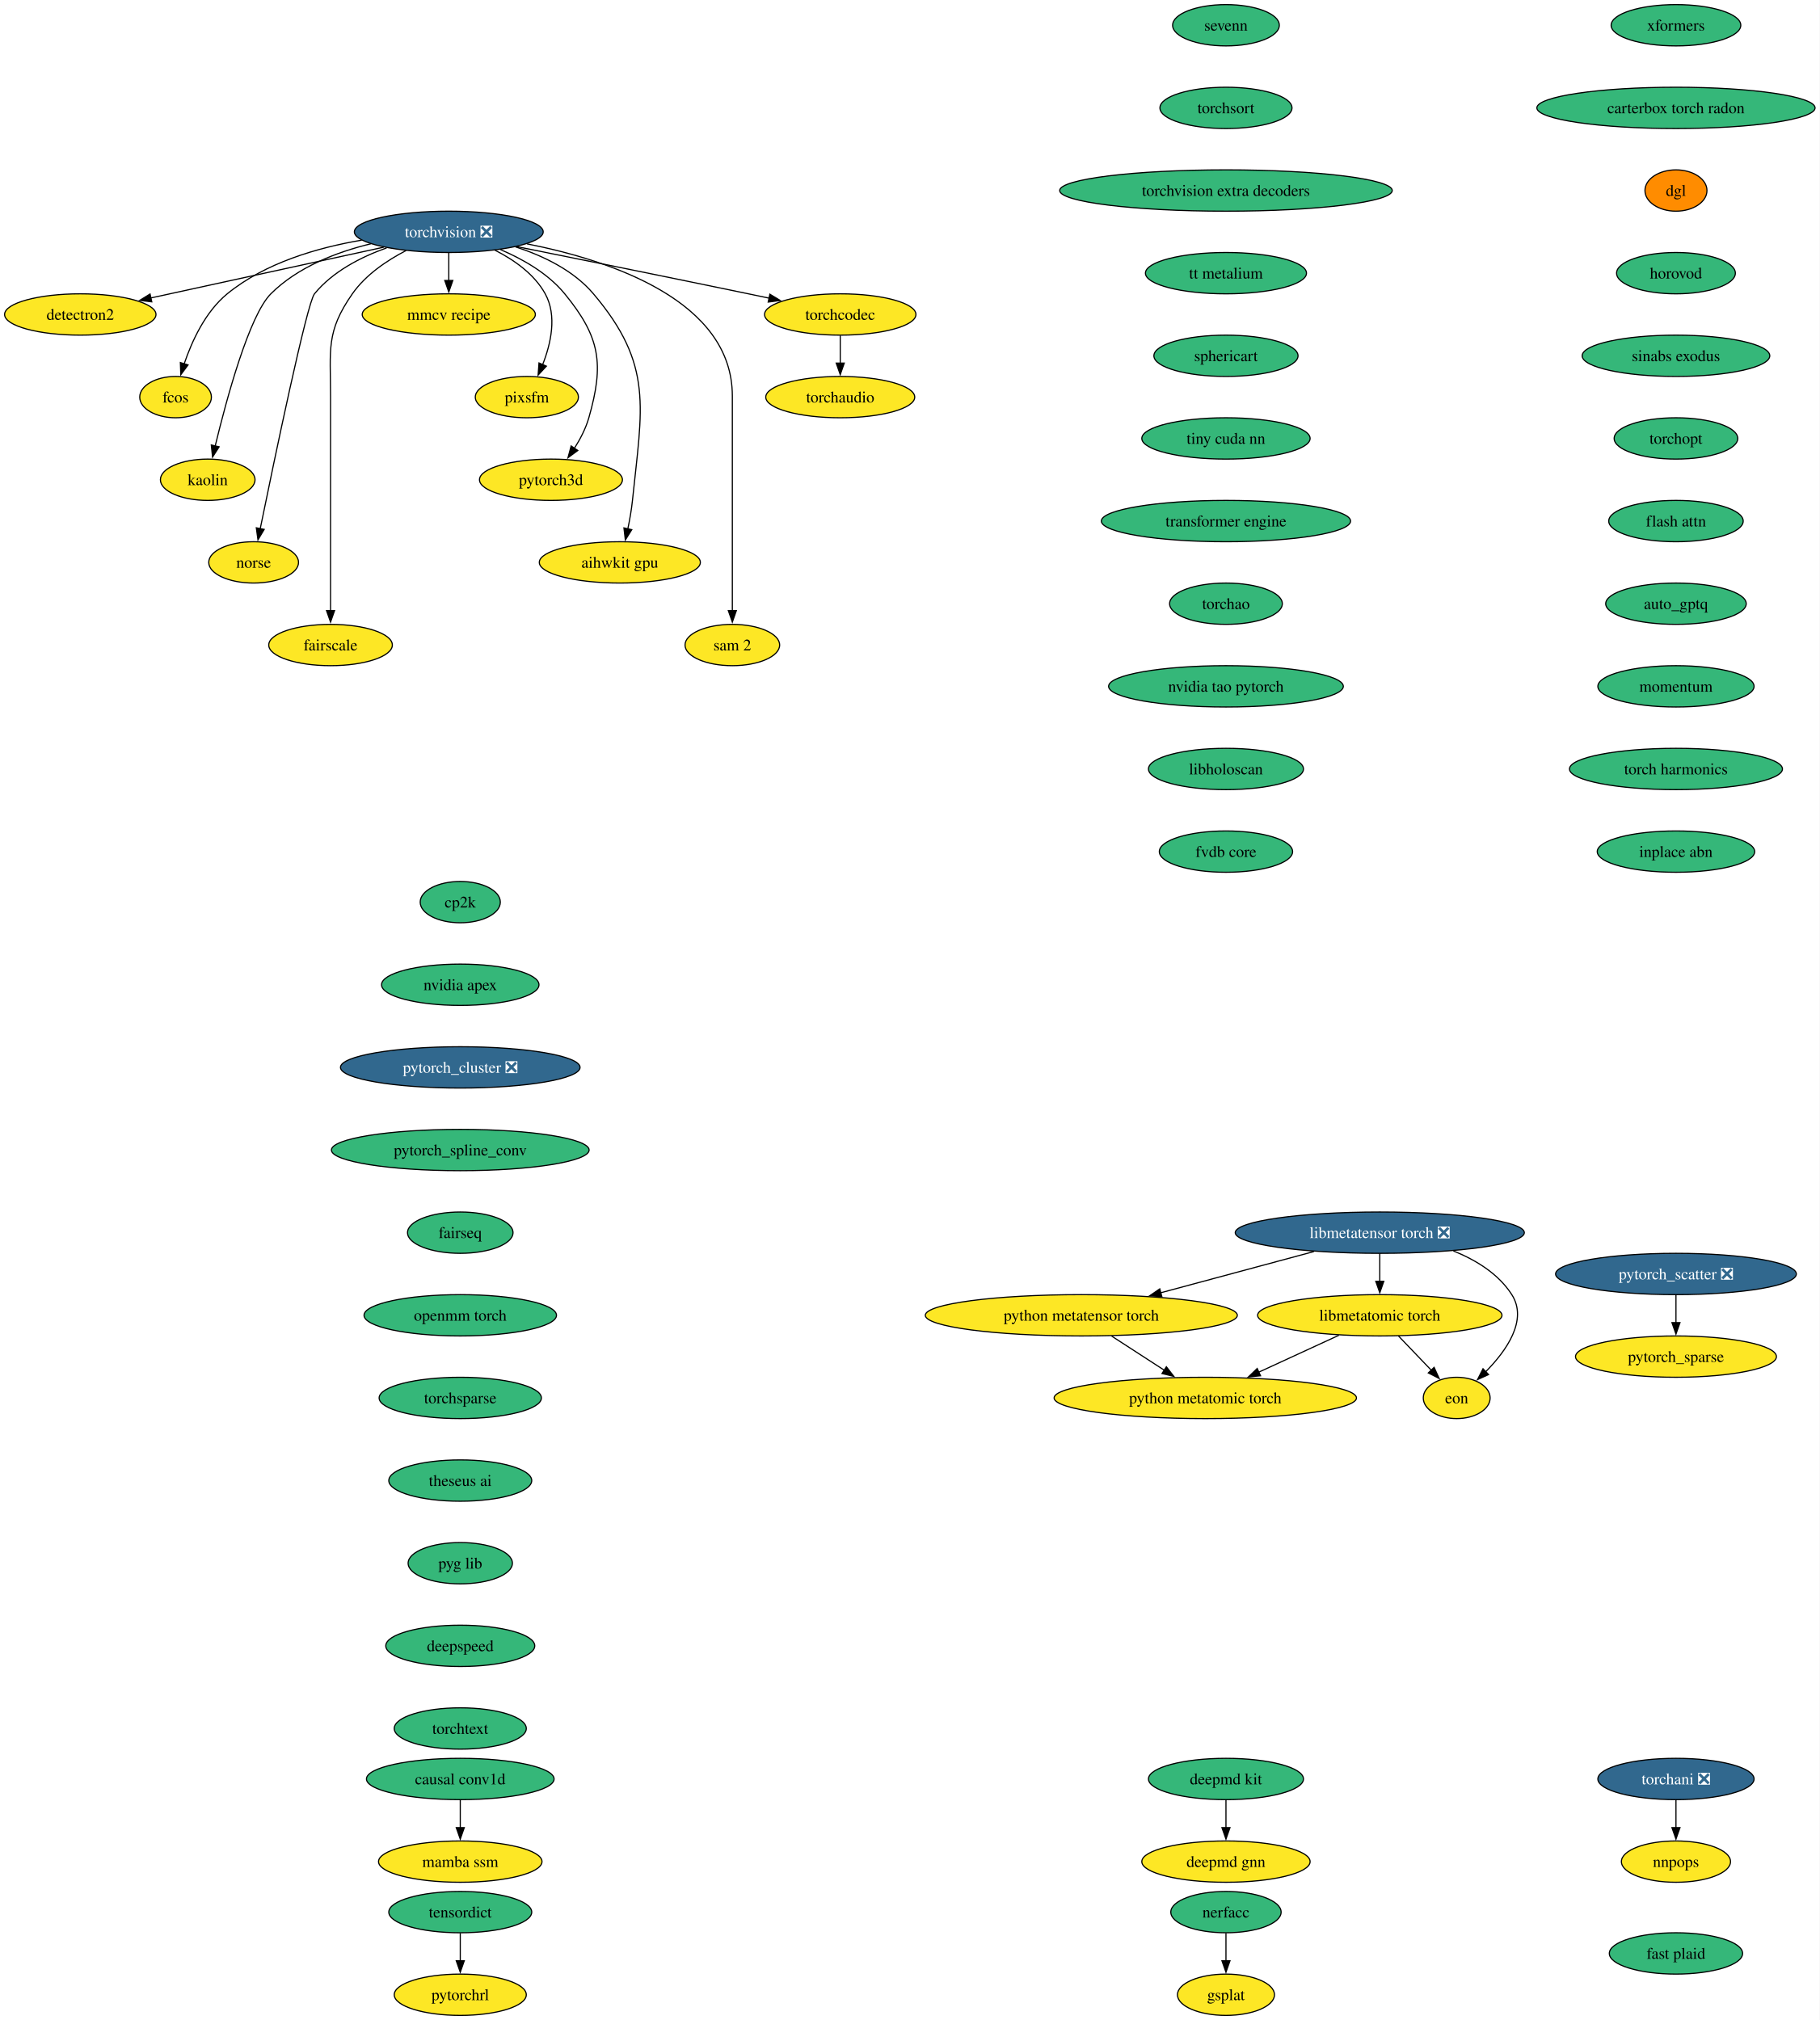
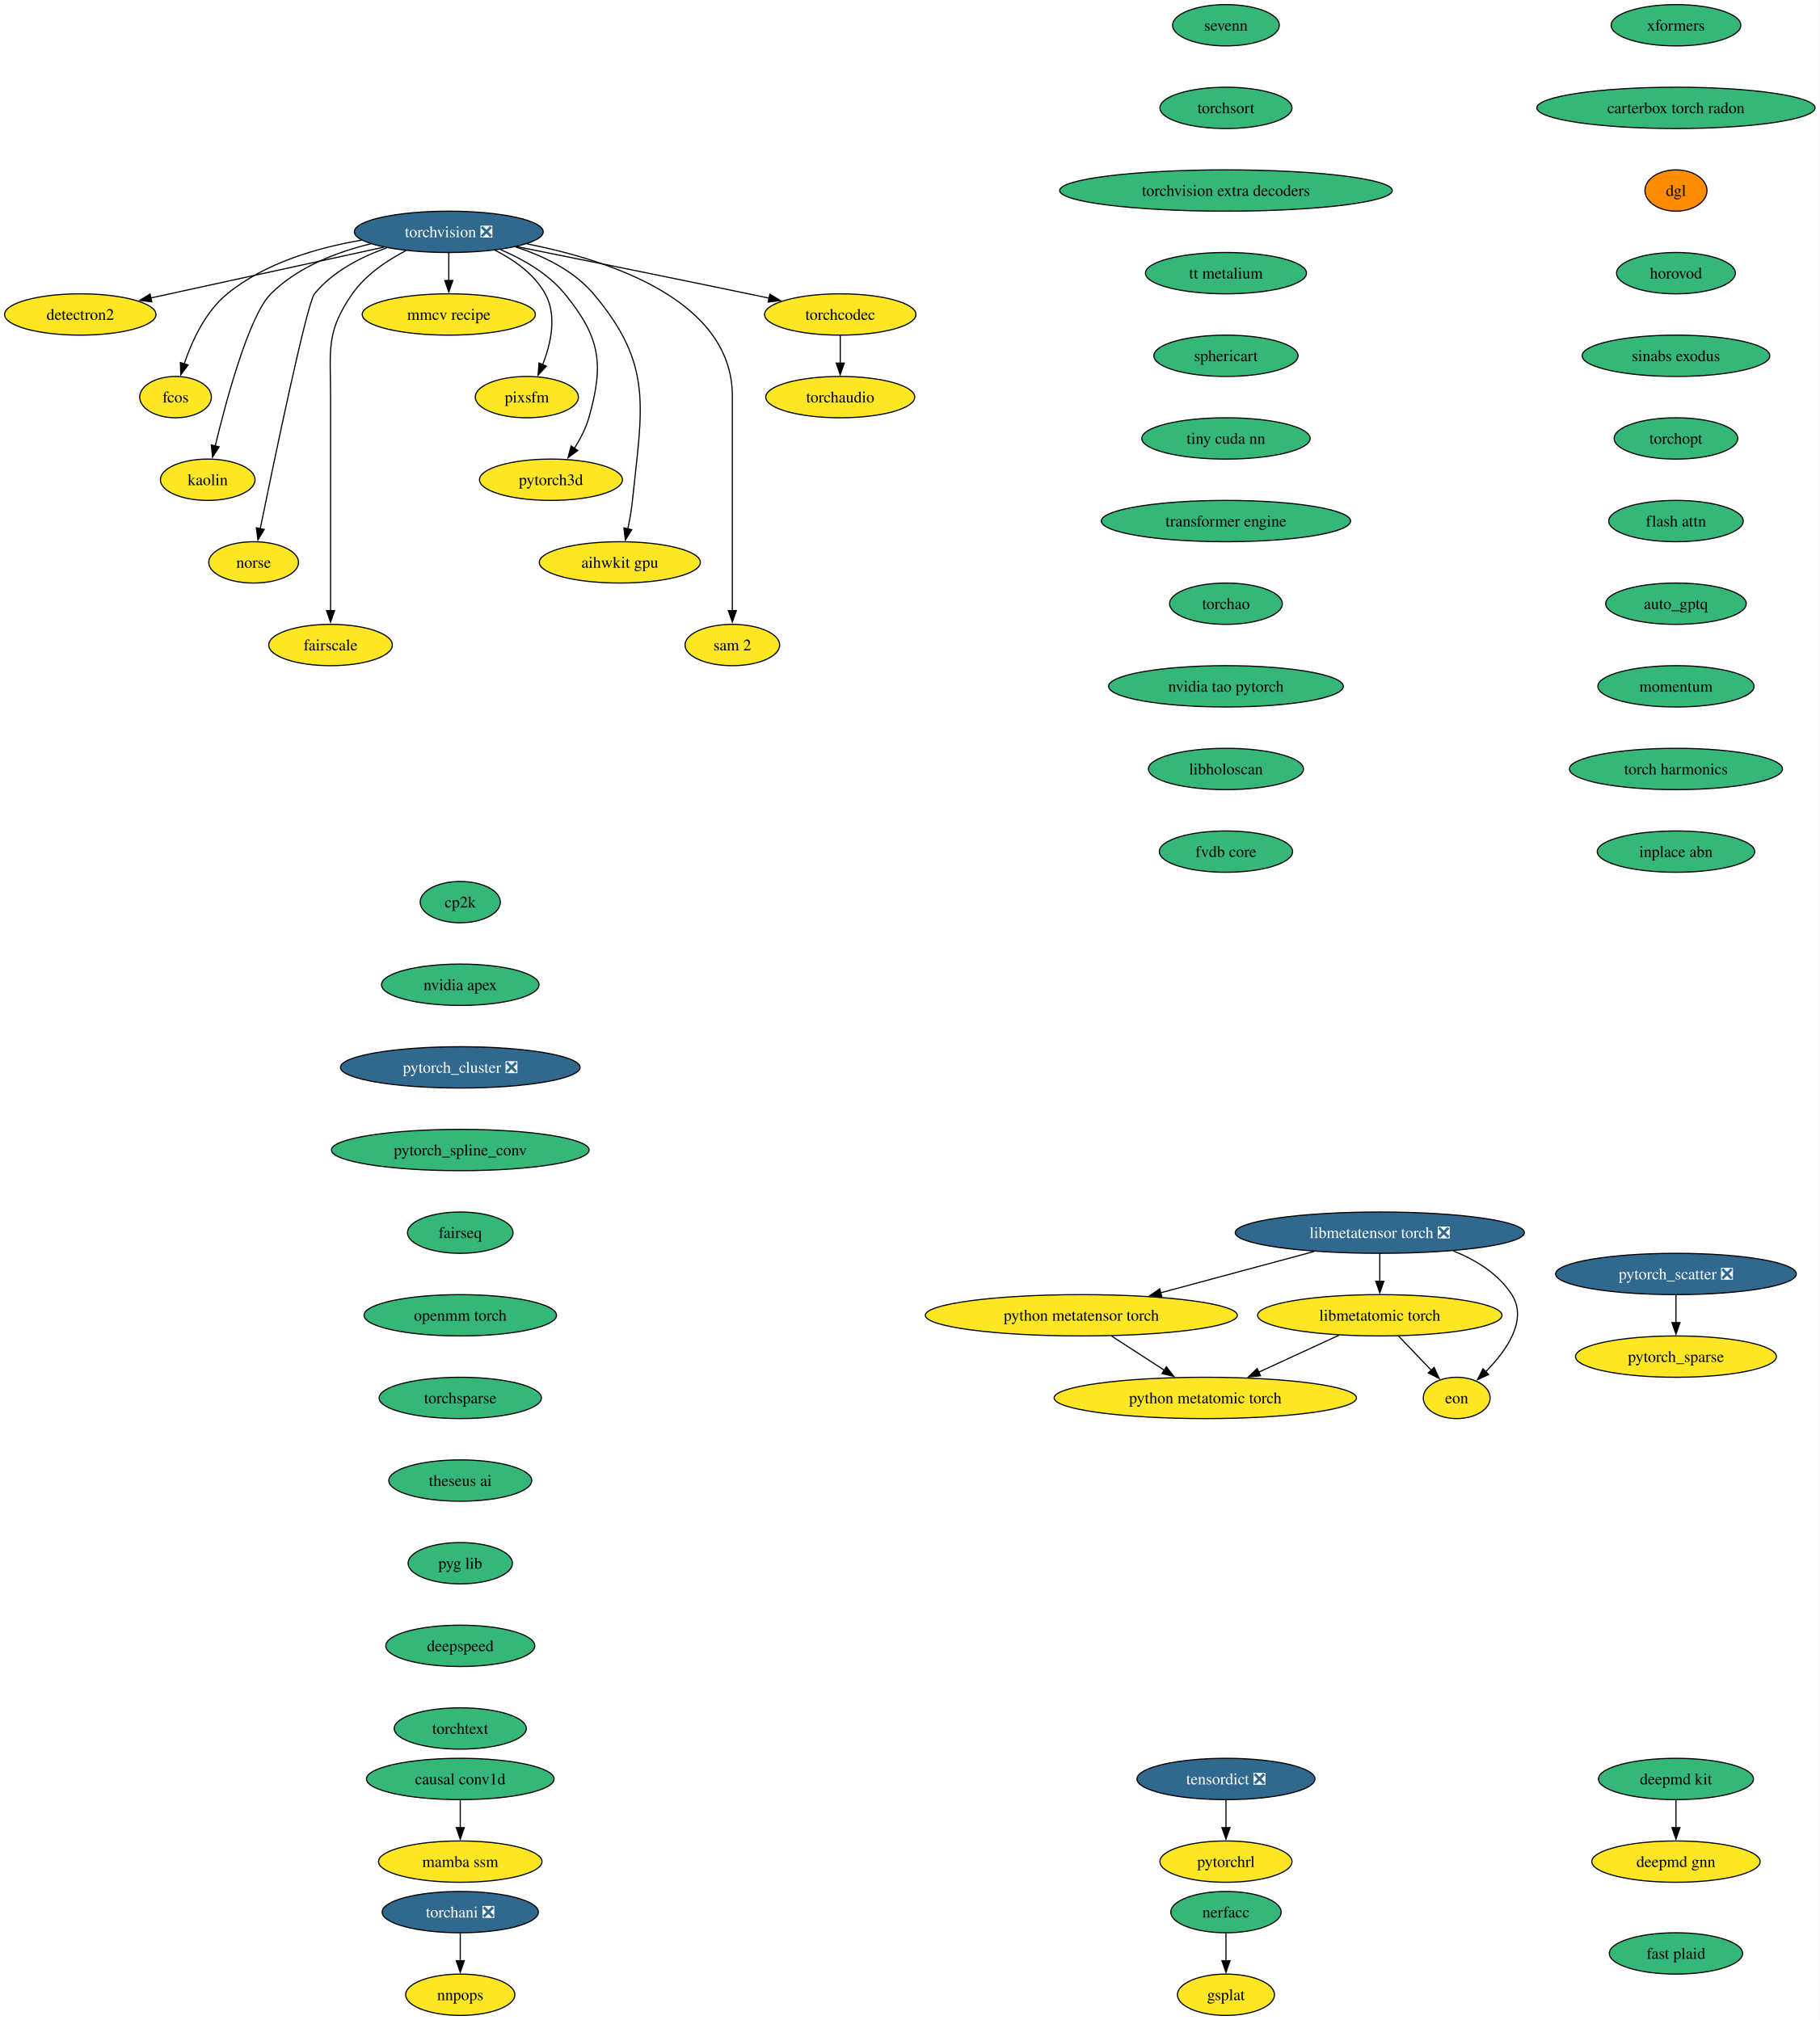
<svg xmlns="http://www.w3.org/2000/svg" xmlns:xlink="http://www.w3.org/1999/xlink" width="1585pt" height="1760pt" viewBox="0.00 0.00 1585.00 1760.00">
  <g id="graph0" class="graph" transform="scale(1 1) rotate(0) translate(4 1756)">
    <polygon fill="white" stroke="none" points="-4,4 -4,-1756 1581.12,-1756 1581.12,4 -4,4" />
    <g id="node1" class="node">
      <g id="a_node1">
        <a xlink:href="https://github.com/conda-forge/torchvision-feedstock/pull/157" xlink:title="torchvision ❎">
          <ellipse fill="#31688e" stroke="black" cx="386.94" cy="-1554" rx="82.25" ry="18" />
          <text xml:space="preserve" text-anchor="middle" x="386.94" y="-1549.33" font-family="Times,serif" font-size="14.00" fill="white">torchvision ❎</text>
        </a>
      </g>
    </g>
    <g id="node2" class="node">
      <g id="a_node2">
        <a xlink:href="https://github.com/conda-forge/detectron2-feedstock" xlink:title="detectron2">
          <ellipse fill="#fde725" stroke="black" cx="65.94" cy="-1482" rx="65.94" ry="18" />
          <text xml:space="preserve" text-anchor="middle" x="65.94" y="-1477.33" font-family="Times,serif" font-size="14.00">detectron2</text>
        </a>
      </g>
    </g>
    <g id="edge1" class="edge">
      <path fill="none" stroke="black" d="M330.29,-1540.65C273.31,-1528.22 185.72,-1509.12 127.16,-1496.35" />
      <polygon fill="black" stroke="black" points="128.21,-1493 117.7,-1494.29 126.72,-1499.84 128.21,-1493" />
    </g>
    <g id="node3" class="node">
      <g id="a_node3">
        <a xlink:href="https://github.com/conda-forge/fcos-feedstock" xlink:title="fcos">
          <ellipse fill="#fde725" stroke="black" cx="148.94" cy="-1410" rx="31.22" ry="18" />
          <text xml:space="preserve" text-anchor="middle" x="148.94" y="-1405.33" font-family="Times,serif" font-size="14.00">fcos</text>
        </a>
      </g>
    </g>
    <g id="edge2" class="edge">
      <path fill="none" stroke="black" d="M311.11,-1546.77C272.5,-1540.23 226.89,-1526.94 193.94,-1500 174.89,-1484.43 163.12,-1458.72 156.42,-1438.93" />
      <polygon fill="black" stroke="black" points="159.81,-1438.03 153.5,-1429.52 153.13,-1440.11 159.81,-1438.03" />
    </g>
    <g id="node4" class="node">
      <g id="a_node4">
        <a xlink:href="https://github.com/conda-forge/kaolin-feedstock" xlink:title="kaolin">
          <ellipse fill="#fde725" stroke="black" cx="176.94" cy="-1338" rx="41.21" ry="18" />
          <text xml:space="preserve" text-anchor="middle" x="176.94" y="-1333.33" font-family="Times,serif" font-size="14.00">kaolin</text>
        </a>
      </g>
    </g>
    <g id="edge3" class="edge">
      <path fill="none" stroke="black" d="M319.11,-1543.62C288.98,-1536.29 255.16,-1523.23 231.94,-1500 213.03,-1481.08 193.34,-1408.34 183.45,-1367.41" />
      <polygon fill="black" stroke="black" points="186.88,-1366.69 181.16,-1357.77 180.07,-1368.31 186.88,-1366.69" />
    </g>
    <g id="node5" class="node">
      <g id="a_node5">
        <a xlink:href="https://github.com/conda-forge/norse-feedstock" xlink:title="norse">
          <ellipse fill="#fde725" stroke="black" cx="216.94" cy="-1266" rx="39.11" ry="18" />
          <text xml:space="preserve" text-anchor="middle" x="216.94" y="-1261.33" font-family="Times,serif" font-size="14.00">norse</text>
        </a>
      </g>
    </g>
    <g id="edge4" class="edge">
      <path fill="none" stroke="black" d="M332.82,-1540.03C310.32,-1532.02 285.8,-1519.43 269.94,-1500 263.41,-1492 234.94,-1355.35 222.64,-1295.12" />
      <polygon fill="black" stroke="black" points="226.13,-1294.74 220.71,-1285.64 219.28,-1296.14 226.13,-1294.74" />
    </g>
    <g id="node6" class="node">
      <g id="a_node6">
        <a xlink:href="https://github.com/conda-forge/fairscale-feedstock" xlink:title="fairscale">
          <ellipse fill="#fde725" stroke="black" cx="283.94" cy="-1194" rx="53.84" ry="18" />
          <text xml:space="preserve" text-anchor="middle" x="283.94" y="-1189.33" font-family="Times,serif" font-size="14.00">fairscale</text>
        </a>
      </g>
    </g>
    <g id="edge5" class="edge">
      <path fill="none" stroke="black" d="M349.75,-1537.73C333.02,-1529.04 314.48,-1516.55 302.94,-1500 279.8,-1466.83 283.94,-1451.45 283.94,-1411 283.94,-1411 283.94,-1411 283.94,-1337 283.94,-1297.74 283.94,-1252.38 283.94,-1223.69" />
      <polygon fill="black" stroke="black" points="287.44,-1224 283.94,-1214 280.44,-1224 287.44,-1224" />
    </g>
    <g id="node7" class="node">
      <g id="a_node7">
        <a xlink:href="https://github.com/conda-forge/mmcv-recipe-feedstock" xlink:title="mmcv recipe">
          <ellipse fill="#fde725" stroke="black" cx="386.94" cy="-1482" rx="75.41" ry="18" />
          <text xml:space="preserve" text-anchor="middle" x="386.94" y="-1477.33" font-family="Times,serif" font-size="14.00">mmcv recipe</text>
        </a>
      </g>
    </g>
    <g id="edge6" class="edge">
      <path fill="none" stroke="black" d="M386.94,-1535.7C386.94,-1528.41 386.94,-1519.73 386.94,-1511.54" />
      <polygon fill="black" stroke="black" points="390.44,-1511.62 386.94,-1501.62 383.44,-1511.62 390.44,-1511.62" />
    </g>
    <g id="node8" class="node">
      <g id="a_node8">
        <a xlink:href="https://github.com/conda-forge/pixsfm-feedstock" xlink:title="pixsfm">
          <ellipse fill="#fde725" stroke="black" cx="454.94" cy="-1410" rx="44.9" ry="18" />
          <text xml:space="preserve" text-anchor="middle" x="454.94" y="-1405.33" font-family="Times,serif" font-size="14.00">pixsfm</text>
        </a>
      </g>
    </g>
    <g id="edge7" class="edge">
      <path fill="none" stroke="black" d="M427.04,-1538.06C443.75,-1529.61 461.45,-1517.21 470.94,-1500 481.41,-1481.01 475.92,-1456.61 468.65,-1438.16" />
      <polygon fill="black" stroke="black" points="471.95,-1436.96 464.75,-1429.19 465.53,-1439.76 471.95,-1436.96" />
    </g>
    <g id="node9" class="node">
      <g id="a_node9">
        <a xlink:href="https://github.com/conda-forge/pytorch3d-feedstock" xlink:title="pytorch3d">
          <ellipse fill="#fde725" stroke="black" cx="475.94" cy="-1338" rx="62.26" ry="18" />
          <text xml:space="preserve" text-anchor="middle" x="475.94" y="-1333.33" font-family="Times,serif" font-size="14.00">pytorch3d</text>
        </a>
      </g>
    </g>
    <g id="edge8" class="edge">
      <path fill="none" stroke="black" d="M431.98,-1538.52C451.67,-1530.11 473.52,-1517.63 487.94,-1500 518.9,-1462.15 522.38,-1439.02 508.94,-1392 506.27,-1382.66 501.43,-1373.37 496.26,-1365.24" />
      <polygon fill="black" stroke="black" points="499.31,-1363.49 490.78,-1357.21 493.53,-1367.44 499.31,-1363.49" />
    </g>
    <g id="node10" class="node">
      <g id="a_node10">
        <a xlink:href="https://github.com/conda-forge/aihwkit-gpu-feedstock" xlink:title="aihwkit gpu">
          <ellipse fill="#fde725" stroke="black" cx="535.94" cy="-1266" rx="70.15" ry="18" />
          <text xml:space="preserve" text-anchor="middle" x="535.94" y="-1261.33" font-family="Times,serif" font-size="14.00">aihwkit gpu</text>
        </a>
      </g>
    </g>
    <g id="edge9" class="edge">
      <path fill="none" stroke="black" d="M445.07,-1540.92C469.27,-1533.08 495.69,-1520.38 512.94,-1500 565.53,-1437.85 555.26,-1400.99 546.94,-1320 546.1,-1311.83 544.55,-1303.07 542.88,-1295.07" />
      <polygon fill="black" stroke="black" points="546.34,-1294.51 540.74,-1285.52 539.51,-1296.05 546.34,-1294.51" />
    </g>
    <g id="node11" class="node">
      <g id="a_node11">
        <a xlink:href="https://github.com/conda-forge/sam-2-feedstock" xlink:title="sam 2">
          <ellipse fill="#fde725" stroke="black" cx="633.94" cy="-1194" rx="41.21" ry="18" />
          <text xml:space="preserve" text-anchor="middle" x="633.94" y="-1189.33" font-family="Times,serif" font-size="14.00">sam 2</text>
        </a>
      </g>
    </g>
    <g id="edge10" class="edge">
      <path fill="none" stroke="black" d="M455.09,-1543.53C528.2,-1529.07 633.94,-1493.85 633.94,-1411 633.94,-1411 633.94,-1411 633.94,-1337 633.94,-1297.74 633.94,-1252.38 633.94,-1223.69" />
      <polygon fill="black" stroke="black" points="637.44,-1224 633.94,-1214 630.44,-1224 637.44,-1224" />
    </g>
    <g id="node12" class="node">
      <g id="a_node12">
        <a xlink:href="https://github.com/conda-forge/torchcodec-feedstock" xlink:title="torchcodec">
          <ellipse fill="#fde725" stroke="black" cx="727.94" cy="-1482" rx="65.94" ry="18" />
          <text xml:space="preserve" text-anchor="middle" x="727.94" y="-1477.33" font-family="Times,serif" font-size="14.00">torchcodec</text>
        </a>
      </g>
    </g>
    <g id="edge11" class="edge">
      <path fill="none" stroke="black" d="M446.06,-1541.15C498.98,-1530.51 578.68,-1514.39 647.94,-1500 653.85,-1498.77 660,-1497.48 666.15,-1496.19" />
      <polygon fill="black" stroke="black" points="666.63,-1499.66 675.69,-1494.17 665.18,-1492.82 666.63,-1499.66" />
    </g>
    <g id="node13" class="node">
      <g id="a_node13">
        <a xlink:href="https://github.com/conda-forge/torchaudio-feedstock" xlink:title="torchaudio">
          <ellipse fill="#fde725" stroke="black" cx="727.94" cy="-1410" rx="64.89" ry="18" />
          <text xml:space="preserve" text-anchor="middle" x="727.94" y="-1405.33" font-family="Times,serif" font-size="14.00">torchaudio</text>
        </a>
      </g>
    </g>
    <g id="edge12" class="edge">
      <path fill="none" stroke="black" d="M727.94,-1463.7C727.94,-1456.41 727.94,-1447.73 727.94,-1439.54" />
      <polygon fill="black" stroke="black" points="731.44,-1439.62 727.94,-1429.62 724.44,-1439.62 731.44,-1439.62" />
    </g>
    <g id="node14" class="node">
      <g id="a_node14">
        <a xlink:href="https://github.com/conda-forge/cp2k-feedstock" xlink:title="cp2k">
          <ellipse fill="#35b779" stroke="black" cx="396.94" cy="-970" rx="34.9" ry="18" />
          <text xml:space="preserve" text-anchor="middle" x="396.94" y="-965.33" font-family="Times,serif" font-size="14.00">cp2k</text>
        </a>
      </g>
    </g>
    <g id="node15" class="node">
      <g id="a_node15">
        <a xlink:href="https://github.com/conda-forge/nvidia-apex-feedstock" xlink:title="nvidia apex">
          <ellipse fill="#35b779" stroke="black" cx="396.94" cy="-898" rx="68.57" ry="18" />
          <text xml:space="preserve" text-anchor="middle" x="396.94" y="-893.33" font-family="Times,serif" font-size="14.00">nvidia apex</text>
        </a>
      </g>
    </g>
    <g id="node18" class="node">
      <g id="a_node18">
        <a xlink:href="https://github.com/conda-forge/pytorch_cluster-feedstock/pull/68" xlink:title="pytorch_cluster ❎">
          <ellipse fill="#31688e" stroke="black" cx="396.94" cy="-826" rx="104.35" ry="18" />
          <text xml:space="preserve" text-anchor="middle" x="396.94" y="-821.33" font-family="Times,serif" font-size="14.00" fill="white">pytorch_cluster ❎</text>
        </a>
      </g>
    </g>
    <g id="node16" class="node">
      <g id="a_node16">
        <a xlink:href="https://github.com/conda-forge/deepmd-kit-feedstock" xlink:title="deepmd kit">
-           <ellipse fill="#35b779" stroke="black" cx="1063.94" cy="-206" rx="67.52" ry="18" />
-           <text xml:space="preserve" text-anchor="middle" x="1063.94" y="-201.33" font-family="Times,serif" font-size="14.00">deepmd kit</text>
+           <ellipse fill="#35b779" stroke="black" cx="1455.94" cy="-206" rx="67.52" ry="18" />
+           <text xml:space="preserve" text-anchor="middle" x="1455.94" y="-201.33" font-family="Times,serif" font-size="14.00">deepmd kit</text>
        </a>
      </g>
    </g>
    <g id="node17" class="node">
      <g id="a_node17">
        <a xlink:href="https://github.com/conda-forge/deepmd-gnn-feedstock" xlink:title="deepmd gnn">
-           <ellipse fill="#fde725" stroke="black" cx="1063.94" cy="-134" rx="73.3" ry="18" />
-           <text xml:space="preserve" text-anchor="middle" x="1063.94" y="-129.32" font-family="Times,serif" font-size="14.00">deepmd gnn</text>
+           <ellipse fill="#fde725" stroke="black" cx="1455.94" cy="-134" rx="73.3" ry="18" />
+           <text xml:space="preserve" text-anchor="middle" x="1455.94" y="-129.32" font-family="Times,serif" font-size="14.00">deepmd gnn</text>
        </a>
      </g>
    </g>
    <g id="edge14" class="edge">
-       <path fill="none" stroke="black" d="M1063.94,-187.7C1063.94,-180.41 1063.94,-171.73 1063.94,-163.54" />
-       <polygon fill="black" stroke="black" points="1067.44,-163.62 1063.94,-153.62 1060.44,-163.62 1067.44,-163.62" />
+       <path fill="none" stroke="black" d="M1455.94,-187.7C1455.94,-180.41 1455.94,-171.73 1455.94,-163.54" />
+       <polygon fill="black" stroke="black" points="1459.44,-163.62 1455.94,-153.62 1452.44,-163.62 1459.44,-163.62" />
    </g>
    <g id="node19" class="node">
      <g id="a_node19">
        <a xlink:href="https://github.com/conda-forge/pytorch_spline_conv-feedstock" xlink:title="pytorch_spline_conv">
          <ellipse fill="#35b779" stroke="black" cx="396.94" cy="-754" rx="112.24" ry="18" />
          <text xml:space="preserve" text-anchor="middle" x="396.94" y="-749.33" font-family="Times,serif" font-size="14.00">pytorch_spline_conv</text>
        </a>
      </g>
    </g>
    <g id="node22" class="node">
      <g id="a_node22">
        <a xlink:href="https://github.com/conda-forge/fairseq-feedstock" xlink:title="fairseq">
          <ellipse fill="#35b779" stroke="black" cx="396.94" cy="-682" rx="45.95" ry="18" />
          <text xml:space="preserve" text-anchor="middle" x="396.94" y="-677.33" font-family="Times,serif" font-size="14.00">fairseq</text>
        </a>
      </g>
    </g>
    <g id="node20" class="node">
      <g id="a_node20">
        <a xlink:href="https://github.com/conda-forge/pytorch_scatter-feedstock/pull/87" xlink:title="pytorch_scatter ❎">
          <ellipse fill="#31688e" stroke="black" cx="1455.94" cy="-646" rx="104.87" ry="18" />
          <text xml:space="preserve" text-anchor="middle" x="1455.94" y="-641.33" font-family="Times,serif" font-size="14.00" fill="white">pytorch_scatter ❎</text>
        </a>
      </g>
    </g>
    <g id="node21" class="node">
      <g id="a_node21">
        <a xlink:href="https://github.com/conda-forge/pytorch_sparse-feedstock" xlink:title="pytorch_sparse">
          <ellipse fill="#fde725" stroke="black" cx="1455.94" cy="-574" rx="87.51" ry="18" />
          <text xml:space="preserve" text-anchor="middle" x="1455.94" y="-569.33" font-family="Times,serif" font-size="14.00">pytorch_sparse</text>
        </a>
      </g>
    </g>
    <g id="edge17" class="edge">
      <path fill="none" stroke="black" d="M1455.94,-627.7C1455.94,-620.41 1455.94,-611.73 1455.94,-603.54" />
      <polygon fill="black" stroke="black" points="1459.44,-603.62 1455.94,-593.62 1452.44,-603.62 1459.44,-603.62" />
    </g>
    <g id="node23" class="node">
      <g id="a_node23">
        <a xlink:href="https://github.com/conda-forge/openmm-torch-feedstock" xlink:title="openmm torch">
          <ellipse fill="#35b779" stroke="black" cx="396.94" cy="-610" rx="83.83" ry="18" />
          <text xml:space="preserve" text-anchor="middle" x="396.94" y="-605.33" font-family="Times,serif" font-size="14.00">openmm torch</text>
        </a>
      </g>
    </g>
    <g id="node26" class="node">
      <g id="a_node26">
        <a xlink:href="https://github.com/conda-forge/torchsparse-feedstock" xlink:title="torchsparse">
          <ellipse fill="#35b779" stroke="black" cx="396.94" cy="-538" rx="70.68" ry="18" />
          <text xml:space="preserve" text-anchor="middle" x="396.94" y="-533.33" font-family="Times,serif" font-size="14.00">torchsparse</text>
        </a>
      </g>
    </g>
    <g id="node24" class="node">
      <g id="a_node24">
        <a xlink:href="https://github.com/conda-forge/torchani-feedstock/pull/62" xlink:title="torchani ❎">
-           <ellipse fill="#31688e" stroke="black" cx="1455.94" cy="-206" rx="68.04" ry="18" />
-           <text xml:space="preserve" text-anchor="middle" x="1455.94" y="-201.33" font-family="Times,serif" font-size="14.00" fill="white">torchani ❎</text>
+           <ellipse fill="#31688e" stroke="black" cx="396.94" cy="-90" rx="68.04" ry="18" />
+           <text xml:space="preserve" text-anchor="middle" x="396.94" y="-85.33" font-family="Times,serif" font-size="14.00" fill="white">torchani ❎</text>
        </a>
      </g>
    </g>
    <g id="node25" class="node">
      <g id="a_node25">
        <a xlink:href="https://github.com/conda-forge/nnpops-feedstock" xlink:title="nnpops">
-           <ellipse fill="#fde725" stroke="black" cx="1455.94" cy="-134" rx="47.53" ry="18" />
-           <text xml:space="preserve" text-anchor="middle" x="1455.94" y="-129.32" font-family="Times,serif" font-size="14.00">nnpops</text>
+           <ellipse fill="#fde725" stroke="black" cx="396.94" cy="-18" rx="47.53" ry="18" />
+           <text xml:space="preserve" text-anchor="middle" x="396.94" y="-13.32" font-family="Times,serif" font-size="14.00">nnpops</text>
        </a>
      </g>
    </g>
    <g id="edge20" class="edge">
-       <path fill="none" stroke="black" d="M1455.94,-187.7C1455.94,-180.41 1455.94,-171.73 1455.94,-163.54" />
-       <polygon fill="black" stroke="black" points="1459.44,-163.62 1455.94,-153.62 1452.44,-163.62 1459.44,-163.62" />
+       <path fill="none" stroke="black" d="M396.94,-71.7C396.94,-64.41 396.94,-55.73 396.94,-47.54" />
+       <polygon fill="black" stroke="black" points="400.44,-47.62 396.94,-37.62 393.44,-47.62 400.44,-47.62" />
    </g>
    <g id="node27" class="node">
      <g id="a_node27">
        <a xlink:href="https://github.com/conda-forge/theseus-ai-feedstock" xlink:title="theseus ai">
          <ellipse fill="#35b779" stroke="black" cx="396.94" cy="-466" rx="62.26" ry="18" />
          <text xml:space="preserve" text-anchor="middle" x="396.94" y="-461.32" font-family="Times,serif" font-size="14.00">theseus ai</text>
        </a>
      </g>
    </g>
    <g id="node28" class="node">
      <g id="a_node28">
        <a xlink:href="https://github.com/conda-forge/pyg-lib-feedstock" xlink:title="pyg lib">
          <ellipse fill="#35b779" stroke="black" cx="396.94" cy="-394" rx="45.42" ry="18" />
          <text xml:space="preserve" text-anchor="middle" x="396.94" y="-389.32" font-family="Times,serif" font-size="14.00">pyg lib</text>
        </a>
      </g>
    </g>
    <g id="node29" class="node">
      <g id="a_node29">
        <a xlink:href="https://github.com/conda-forge/deepspeed-feedstock" xlink:title="deepspeed">
          <ellipse fill="#35b779" stroke="black" cx="396.94" cy="-322" rx="64.89" ry="18" />
          <text xml:space="preserve" text-anchor="middle" x="396.94" y="-317.32" font-family="Times,serif" font-size="14.00">deepspeed</text>
        </a>
      </g>
    </g>
    <g id="node30" class="node">
      <g id="a_node30">
        <a xlink:href="https://github.com/conda-forge/torchtext-feedstock" xlink:title="torchtext">
          <ellipse fill="#35b779" stroke="black" cx="396.94" cy="-250" rx="57.52" ry="18" />
          <text xml:space="preserve" text-anchor="middle" x="396.94" y="-245.32" font-family="Times,serif" font-size="14.00">torchtext</text>
        </a>
      </g>
    </g>
    <g id="node31" class="node">
      <g id="a_node31">
        <a xlink:href="https://github.com/conda-forge/xformers-feedstock" xlink:title="xformers">
          <ellipse fill="#35b779" stroke="black" cx="1455.94" cy="-1734" rx="56.47" ry="18" />
          <text xml:space="preserve" text-anchor="middle" x="1455.94" y="-1729.33" font-family="Times,serif" font-size="14.00">xformers</text>
        </a>
      </g>
    </g>
    <g id="node32" class="node">
      <g id="a_node32">
        <a xlink:href="https://github.com/conda-forge/carterbox-torch-radon-feedstock" xlink:title="carterbox torch radon">
          <ellipse fill="#35b779" stroke="black" cx="1455.94" cy="-1662" rx="121.18" ry="18" />
          <text xml:space="preserve" text-anchor="middle" x="1455.94" y="-1657.33" font-family="Times,serif" font-size="14.00">carterbox torch radon</text>
        </a>
      </g>
    </g>
    <g id="node35" class="node">
      <g id="a_node35">
        <a xlink:href="https://github.com/conda-forge/dgl-feedstock" xlink:title="dgl">
          <ellipse fill="#ff8c00" stroke="black" cx="1455.94" cy="-1590" rx="27.01" ry="18" />
          <text xml:space="preserve" text-anchor="middle" x="1455.94" y="-1585.33" font-family="Times,serif" font-size="14.00">dgl</text>
        </a>
      </g>
    </g>
    <g id="node33" class="node">
      <g id="a_node33">
-         <a xlink:href="https://github.com/conda-forge/tensordict-feedstock" xlink:title="tensordict">
-           <ellipse fill="#35b779" stroke="black" cx="396.94" cy="-90" rx="62.26" ry="18" />
-           <text xml:space="preserve" text-anchor="middle" x="396.94" y="-85.33" font-family="Times,serif" font-size="14.00">tensordict</text>
+         <a xlink:href="https://github.com/conda-forge/tensordict-feedstock/pull/45" xlink:title="tensordict ❎">
+           <ellipse fill="#31688e" stroke="black" cx="1063.94" cy="-206" rx="77.52" ry="18" />
+           <text xml:space="preserve" text-anchor="middle" x="1063.94" y="-201.33" font-family="Times,serif" font-size="14.00" fill="white">tensordict ❎</text>
        </a>
      </g>
    </g>
    <g id="node34" class="node">
      <g id="a_node34">
        <a xlink:href="https://github.com/conda-forge/pytorchrl-feedstock" xlink:title="pytorchrl">
-           <ellipse fill="#fde725" stroke="black" cx="396.94" cy="-18" rx="57.52" ry="18" />
-           <text xml:space="preserve" text-anchor="middle" x="396.94" y="-13.32" font-family="Times,serif" font-size="14.00">pytorchrl</text>
+           <ellipse fill="#fde725" stroke="black" cx="1063.94" cy="-134" rx="57.52" ry="18" />
+           <text xml:space="preserve" text-anchor="middle" x="1063.94" y="-129.32" font-family="Times,serif" font-size="14.00">pytorchrl</text>
        </a>
      </g>
    </g>
    <g id="edge27" class="edge">
-       <path fill="none" stroke="black" d="M396.94,-71.7C396.94,-64.41 396.94,-55.73 396.94,-47.54" />
-       <polygon fill="black" stroke="black" points="400.44,-47.62 396.94,-37.62 393.44,-47.62 400.44,-47.62" />
+       <path fill="none" stroke="black" d="M1063.94,-187.7C1063.94,-180.41 1063.94,-171.73 1063.94,-163.54" />
+       <polygon fill="black" stroke="black" points="1067.44,-163.62 1063.94,-153.62 1060.44,-163.62 1067.44,-163.62" />
    </g>
    <g id="node36" class="node">
      <g id="a_node36">
        <a xlink:href="https://github.com/conda-forge/horovod-feedstock" xlink:title="horovod">
          <ellipse fill="#35b779" stroke="black" cx="1455.94" cy="-1518" rx="51.74" ry="18" />
          <text xml:space="preserve" text-anchor="middle" x="1455.94" y="-1513.33" font-family="Times,serif" font-size="14.00">horovod</text>
        </a>
      </g>
    </g>
    <g id="node37" class="node">
      <g id="a_node37">
        <a xlink:href="https://github.com/conda-forge/sinabs-exodus-feedstock" xlink:title="sinabs exodus">
          <ellipse fill="#35b779" stroke="black" cx="1455.94" cy="-1446" rx="81.72" ry="18" />
          <text xml:space="preserve" text-anchor="middle" x="1455.94" y="-1441.33" font-family="Times,serif" font-size="14.00">sinabs exodus</text>
        </a>
      </g>
    </g>
    <g id="node38" class="node">
      <g id="a_node38">
        <a xlink:href="https://github.com/conda-forge/torchopt-feedstock" xlink:title="torchopt">
          <ellipse fill="#35b779" stroke="black" cx="1455.94" cy="-1374" rx="53.84" ry="18" />
          <text xml:space="preserve" text-anchor="middle" x="1455.94" y="-1369.33" font-family="Times,serif" font-size="14.00">torchopt</text>
        </a>
      </g>
    </g>
    <g id="node39" class="node">
      <g id="a_node39">
        <a xlink:href="https://github.com/conda-forge/flash-attn-feedstock" xlink:title="flash attn">
          <ellipse fill="#35b779" stroke="black" cx="1455.94" cy="-1302" rx="58.57" ry="18" />
          <text xml:space="preserve" text-anchor="middle" x="1455.94" y="-1297.33" font-family="Times,serif" font-size="14.00">flash attn</text>
        </a>
      </g>
    </g>
    <g id="node40" class="node">
      <g id="a_node40">
        <a xlink:href="https://github.com/conda-forge/auto_gptq-feedstock" xlink:title="auto_gptq">
          <ellipse fill="#35b779" stroke="black" cx="1455.94" cy="-1230" rx="61.2" ry="18" />
          <text xml:space="preserve" text-anchor="middle" x="1455.94" y="-1225.33" font-family="Times,serif" font-size="14.00">auto_gptq</text>
        </a>
      </g>
    </g>
    <g id="node41" class="node">
      <g id="a_node41">
        <a xlink:href="https://github.com/conda-forge/momentum-feedstock" xlink:title="momentum">
          <ellipse fill="#35b779" stroke="black" cx="1455.94" cy="-1158" rx="68.04" ry="18" />
          <text xml:space="preserve" text-anchor="middle" x="1455.94" y="-1153.33" font-family="Times,serif" font-size="14.00">momentum</text>
        </a>
      </g>
    </g>
    <g id="node47" class="node">
      <g id="a_node47">
        <a xlink:href="https://github.com/conda-forge/torch-harmonics-feedstock" xlink:title="torch harmonics">
          <ellipse fill="#35b779" stroke="black" cx="1455.94" cy="-1086" rx="92.77" ry="18" />
          <text xml:space="preserve" text-anchor="middle" x="1455.94" y="-1081.33" font-family="Times,serif" font-size="14.00">torch harmonics</text>
        </a>
      </g>
    </g>
    <g id="node42" class="node">
      <g id="a_node42">
        <a xlink:href="https://github.com/conda-forge/libmetatensor-torch-feedstock/pull/39" xlink:title="libmetatensor torch ❎">
          <ellipse fill="#31688e" stroke="black" cx="1197.94" cy="-682" rx="125.92" ry="18" />
          <text xml:space="preserve" text-anchor="middle" x="1197.94" y="-677.33" font-family="Times,serif" font-size="14.00" fill="white">libmetatensor torch ❎</text>
        </a>
      </g>
    </g>
    <g id="node43" class="node">
      <g id="a_node43">
        <a xlink:href="https://github.com/conda-forge/python-metatensor-torch-feedstock" xlink:title="python metatensor torch">
          <ellipse fill="#fde725" stroke="black" cx="937.94" cy="-610" rx="135.91" ry="18" />
          <text xml:space="preserve" text-anchor="middle" x="937.94" y="-605.33" font-family="Times,serif" font-size="14.00">python metatensor torch</text>
        </a>
      </g>
    </g>
    <g id="edge35" class="edge">
      <path fill="none" stroke="black" d="M1140.56,-665.55C1101.16,-654.94 1048.66,-640.81 1006.97,-629.59" />
      <polygon fill="black" stroke="black" points="1008.1,-626.26 997.53,-627.04 1006.28,-633.02 1008.1,-626.26" />
    </g>
    <g id="node44" class="node">
      <g id="a_node44">
        <a xlink:href="https://github.com/conda-forge/libmetatomic-torch-feedstock" xlink:title="libmetatomic torch">
          <ellipse fill="#fde725" stroke="black" cx="1197.94" cy="-610" rx="106.45" ry="18" />
          <text xml:space="preserve" text-anchor="middle" x="1197.94" y="-605.33" font-family="Times,serif" font-size="14.00">libmetatomic torch</text>
        </a>
      </g>
    </g>
    <g id="edge36" class="edge">
      <path fill="none" stroke="black" d="M1197.94,-663.7C1197.94,-656.41 1197.94,-647.73 1197.94,-639.54" />
      <polygon fill="black" stroke="black" points="1201.44,-639.62 1197.94,-629.62 1194.44,-639.62 1201.44,-639.62" />
    </g>
    <g id="node45" class="node">
      <g id="a_node45">
        <a xlink:href="https://github.com/conda-forge/eon-feedstock" xlink:title="eon">
          <ellipse fill="#fde725" stroke="black" cx="1264.94" cy="-538" rx="29.11" ry="18" />
          <text xml:space="preserve" text-anchor="middle" x="1264.94" y="-533.33" font-family="Times,serif" font-size="14.00">eon</text>
        </a>
      </g>
    </g>
    <g id="edge37" class="edge">
      <path fill="none" stroke="black" d="M1262.01,-666.09C1281.75,-658.16 1301.32,-646.14 1312.94,-628 1327.14,-605.82 1308.21,-579.07 1290.11,-560.72" />
      <polygon fill="black" stroke="black" points="1292.71,-558.37 1283.06,-553.98 1287.86,-563.42 1292.71,-558.37" />
    </g>
    <g id="node46" class="node">
      <g id="a_node46">
        <a xlink:href="https://github.com/conda-forge/python-metatomic-torch-feedstock" xlink:title="python metatomic torch">
          <ellipse fill="#fde725" stroke="black" cx="1045.94" cy="-538" rx="131.7" ry="18" />
          <text xml:space="preserve" text-anchor="middle" x="1045.94" y="-533.33" font-family="Times,serif" font-size="14.00">python metatomic torch</text>
        </a>
      </g>
    </g>
    <g id="edge38" class="edge">
      <path fill="none" stroke="black" d="M964.36,-591.88C978.19,-582.91 995.32,-571.81 1010.31,-562.09" />
      <polygon fill="black" stroke="black" points="1012.03,-565.15 1018.52,-556.77 1008.23,-559.27 1012.03,-565.15" />
    </g>
    <g id="edge39" class="edge">
      <path fill="none" stroke="black" d="M1214.16,-592.05C1222.78,-583.04 1233.52,-571.83 1242.89,-562.04" />
      <polygon fill="black" stroke="black" points="1245.26,-564.63 1249.64,-554.98 1240.2,-559.79 1245.26,-564.63" />
    </g>
    <g id="edge40" class="edge">
      <path fill="none" stroke="black" d="M1162.3,-592.59C1141.47,-582.99 1114.94,-570.78 1092.47,-560.43" />
      <polygon fill="black" stroke="black" points="1094.07,-557.31 1083.52,-556.31 1091.14,-563.67 1094.07,-557.31" />
    </g>
    <g id="node48" class="node">
      <g id="a_node48">
        <a xlink:href="https://github.com/conda-forge/inplace-abn-feedstock" xlink:title="inplace abn">
          <ellipse fill="#35b779" stroke="black" cx="1455.94" cy="-1014" rx="68.57" ry="18" />
          <text xml:space="preserve" text-anchor="middle" x="1455.94" y="-1009.33" font-family="Times,serif" font-size="14.00">inplace abn</text>
        </a>
      </g>
    </g>
    <g id="node49" class="node">
      <g id="a_node49">
        <a xlink:href="https://github.com/conda-forge/sevenn-feedstock" xlink:title="sevenn">
          <ellipse fill="#35b779" stroke="black" cx="1063.94" cy="-1734" rx="46.47" ry="18" />
          <text xml:space="preserve" text-anchor="middle" x="1063.94" y="-1729.33" font-family="Times,serif" font-size="14.00">sevenn</text>
        </a>
      </g>
    </g>
    <g id="node50" class="node">
      <g id="a_node50">
        <a xlink:href="https://github.com/conda-forge/torchsort-feedstock" xlink:title="torchsort">
          <ellipse fill="#35b779" stroke="black" cx="1063.94" cy="-1662" rx="57.52" ry="18" />
          <text xml:space="preserve" text-anchor="middle" x="1063.94" y="-1657.33" font-family="Times,serif" font-size="14.00">torchsort</text>
        </a>
      </g>
    </g>
    <g id="node51" class="node">
      <g id="a_node51">
        <a xlink:href="https://github.com/conda-forge/torchvision-extra-decoders-feedstock" xlink:title="torchvision extra decoders">
          <ellipse fill="#35b779" stroke="black" cx="1063.94" cy="-1590" rx="144.86" ry="18" />
          <text xml:space="preserve" text-anchor="middle" x="1063.94" y="-1585.33" font-family="Times,serif" font-size="14.00">torchvision extra decoders</text>
        </a>
      </g>
    </g>
    <g id="node52" class="node">
      <g id="a_node52">
        <a xlink:href="https://github.com/conda-forge/tt-metalium-feedstock" xlink:title="tt metalium">
          <ellipse fill="#35b779" stroke="black" cx="1063.94" cy="-1518" rx="70.15" ry="18" />
          <text xml:space="preserve" text-anchor="middle" x="1063.94" y="-1513.33" font-family="Times,serif" font-size="14.00">tt metalium</text>
        </a>
      </g>
    </g>
    <g id="node53" class="node">
      <g id="a_node53">
        <a xlink:href="https://github.com/conda-forge/sphericart-feedstock" xlink:title="sphericart">
          <ellipse fill="#35b779" stroke="black" cx="1063.94" cy="-1446" rx="62.78" ry="18" />
          <text xml:space="preserve" text-anchor="middle" x="1063.94" y="-1441.33" font-family="Times,serif" font-size="14.00">sphericart</text>
        </a>
      </g>
    </g>
    <g id="node54" class="node">
      <g id="a_node54">
        <a xlink:href="https://github.com/conda-forge/tiny-cuda-nn-feedstock" xlink:title="tiny cuda nn">
          <ellipse fill="#35b779" stroke="black" cx="1063.94" cy="-1374" rx="73.3" ry="18" />
          <text xml:space="preserve" text-anchor="middle" x="1063.94" y="-1369.33" font-family="Times,serif" font-size="14.00">tiny cuda nn</text>
        </a>
      </g>
    </g>
    <g id="node56" class="node">
      <g id="a_node56">
        <a xlink:href="https://github.com/conda-forge/transformer-engine-feedstock" xlink:title="transformer engine">
          <ellipse fill="#35b779" stroke="black" cx="1063.94" cy="-1302" rx="108.55" ry="18" />
          <text xml:space="preserve" text-anchor="middle" x="1063.94" y="-1297.33" font-family="Times,serif" font-size="14.00">transformer engine</text>
        </a>
      </g>
    </g>
    <g id="node55" class="node">
      <g id="a_node55">
        <a xlink:href="https://github.com/conda-forge/gsplat-feedstock" xlink:title="gsplat">
          <ellipse fill="#fde725" stroke="black" cx="1063.94" cy="-18" rx="42.26" ry="18" />
          <text xml:space="preserve" text-anchor="middle" x="1063.94" y="-13.32" font-family="Times,serif" font-size="14.00">gsplat</text>
        </a>
      </g>
    </g>
    <g id="node58" class="node">
      <g id="a_node58">
        <a xlink:href="https://github.com/conda-forge/torchao-feedstock" xlink:title="torchao">
          <ellipse fill="#35b779" stroke="black" cx="1063.94" cy="-1230" rx="49.1" ry="18" />
          <text xml:space="preserve" text-anchor="middle" x="1063.94" y="-1225.33" font-family="Times,serif" font-size="14.00">torchao</text>
        </a>
      </g>
    </g>
    <g id="node57" class="node">
      <g id="a_node57">
        <a xlink:href="https://github.com/conda-forge/nerfacc-feedstock" xlink:title="nerfacc">
          <ellipse fill="#35b779" stroke="black" cx="1063.94" cy="-90" rx="48.05" ry="18" />
          <text xml:space="preserve" text-anchor="middle" x="1063.94" y="-85.33" font-family="Times,serif" font-size="14.00">nerfacc</text>
        </a>
      </g>
    </g>
    <g id="edge49" class="edge">
      <path fill="none" stroke="black" d="M1063.94,-71.7C1063.94,-64.41 1063.94,-55.73 1063.94,-47.54" />
      <polygon fill="black" stroke="black" points="1067.44,-47.62 1063.94,-37.62 1060.44,-47.62 1067.44,-47.62" />
    </g>
    <g id="node61" class="node">
      <g id="a_node61">
        <a xlink:href="https://github.com/conda-forge/nvidia-tao-pytorch-feedstock" xlink:title="nvidia tao pytorch">
          <ellipse fill="#35b779" stroke="black" cx="1063.94" cy="-1158" rx="102.24" ry="18" />
          <text xml:space="preserve" text-anchor="middle" x="1063.94" y="-1153.33" font-family="Times,serif" font-size="14.00">nvidia tao pytorch</text>
        </a>
      </g>
    </g>
    <g id="node59" class="node">
      <g id="a_node59">
        <a xlink:href="https://github.com/conda-forge/causal-conv1d-feedstock" xlink:title="causal conv1d">
          <ellipse fill="#35b779" stroke="black" cx="396.94" cy="-206" rx="81.72" ry="18" />
          <text xml:space="preserve" text-anchor="middle" x="396.94" y="-201.33" font-family="Times,serif" font-size="14.00">causal conv1d</text>
        </a>
      </g>
    </g>
    <g id="node60" class="node">
      <g id="a_node60">
        <a xlink:href="https://github.com/conda-forge/mamba-ssm-feedstock" xlink:title="mamba ssm">
          <ellipse fill="#fde725" stroke="black" cx="396.94" cy="-134" rx="71.2" ry="18" />
          <text xml:space="preserve" text-anchor="middle" x="396.94" y="-129.32" font-family="Times,serif" font-size="14.00">mamba ssm</text>
        </a>
      </g>
    </g>
    <g id="edge51" class="edge">
      <path fill="none" stroke="black" d="M396.94,-187.7C396.94,-180.41 396.94,-171.73 396.94,-163.54" />
      <polygon fill="black" stroke="black" points="400.44,-163.62 396.94,-153.62 393.44,-163.62 400.44,-163.62" />
    </g>
    <g id="node62" class="node">
      <g id="a_node62">
        <a xlink:href="https://github.com/conda-forge/libholoscan-feedstock" xlink:title="libholoscan">
          <ellipse fill="#35b779" stroke="black" cx="1063.94" cy="-1086" rx="67.52" ry="18" />
          <text xml:space="preserve" text-anchor="middle" x="1063.94" y="-1081.33" font-family="Times,serif" font-size="14.00">libholoscan</text>
        </a>
      </g>
    </g>
    <g id="node63" class="node">
      <g id="a_node63">
        <a xlink:href="https://github.com/conda-forge/fvdb-core-feedstock" xlink:title="fvdb core">
          <ellipse fill="#35b779" stroke="black" cx="1063.94" cy="-1014" rx="58.05" ry="18" />
          <text xml:space="preserve" text-anchor="middle" x="1063.94" y="-1009.33" font-family="Times,serif" font-size="14.00">fvdb core</text>
        </a>
      </g>
    </g>
    <g id="node64" class="node">
      <g id="a_node64">
        <a xlink:href="https://github.com/conda-forge/fast-plaid-feedstock" xlink:title="fast plaid">
          <ellipse fill="#35b779" stroke="black" cx="1455.94" cy="-54" rx="58.05" ry="18" />
          <text xml:space="preserve" text-anchor="middle" x="1455.94" y="-49.33" font-family="Times,serif" font-size="14.00">fast plaid</text>
        </a>
      </g>
    </g>
  </g>
</svg>
